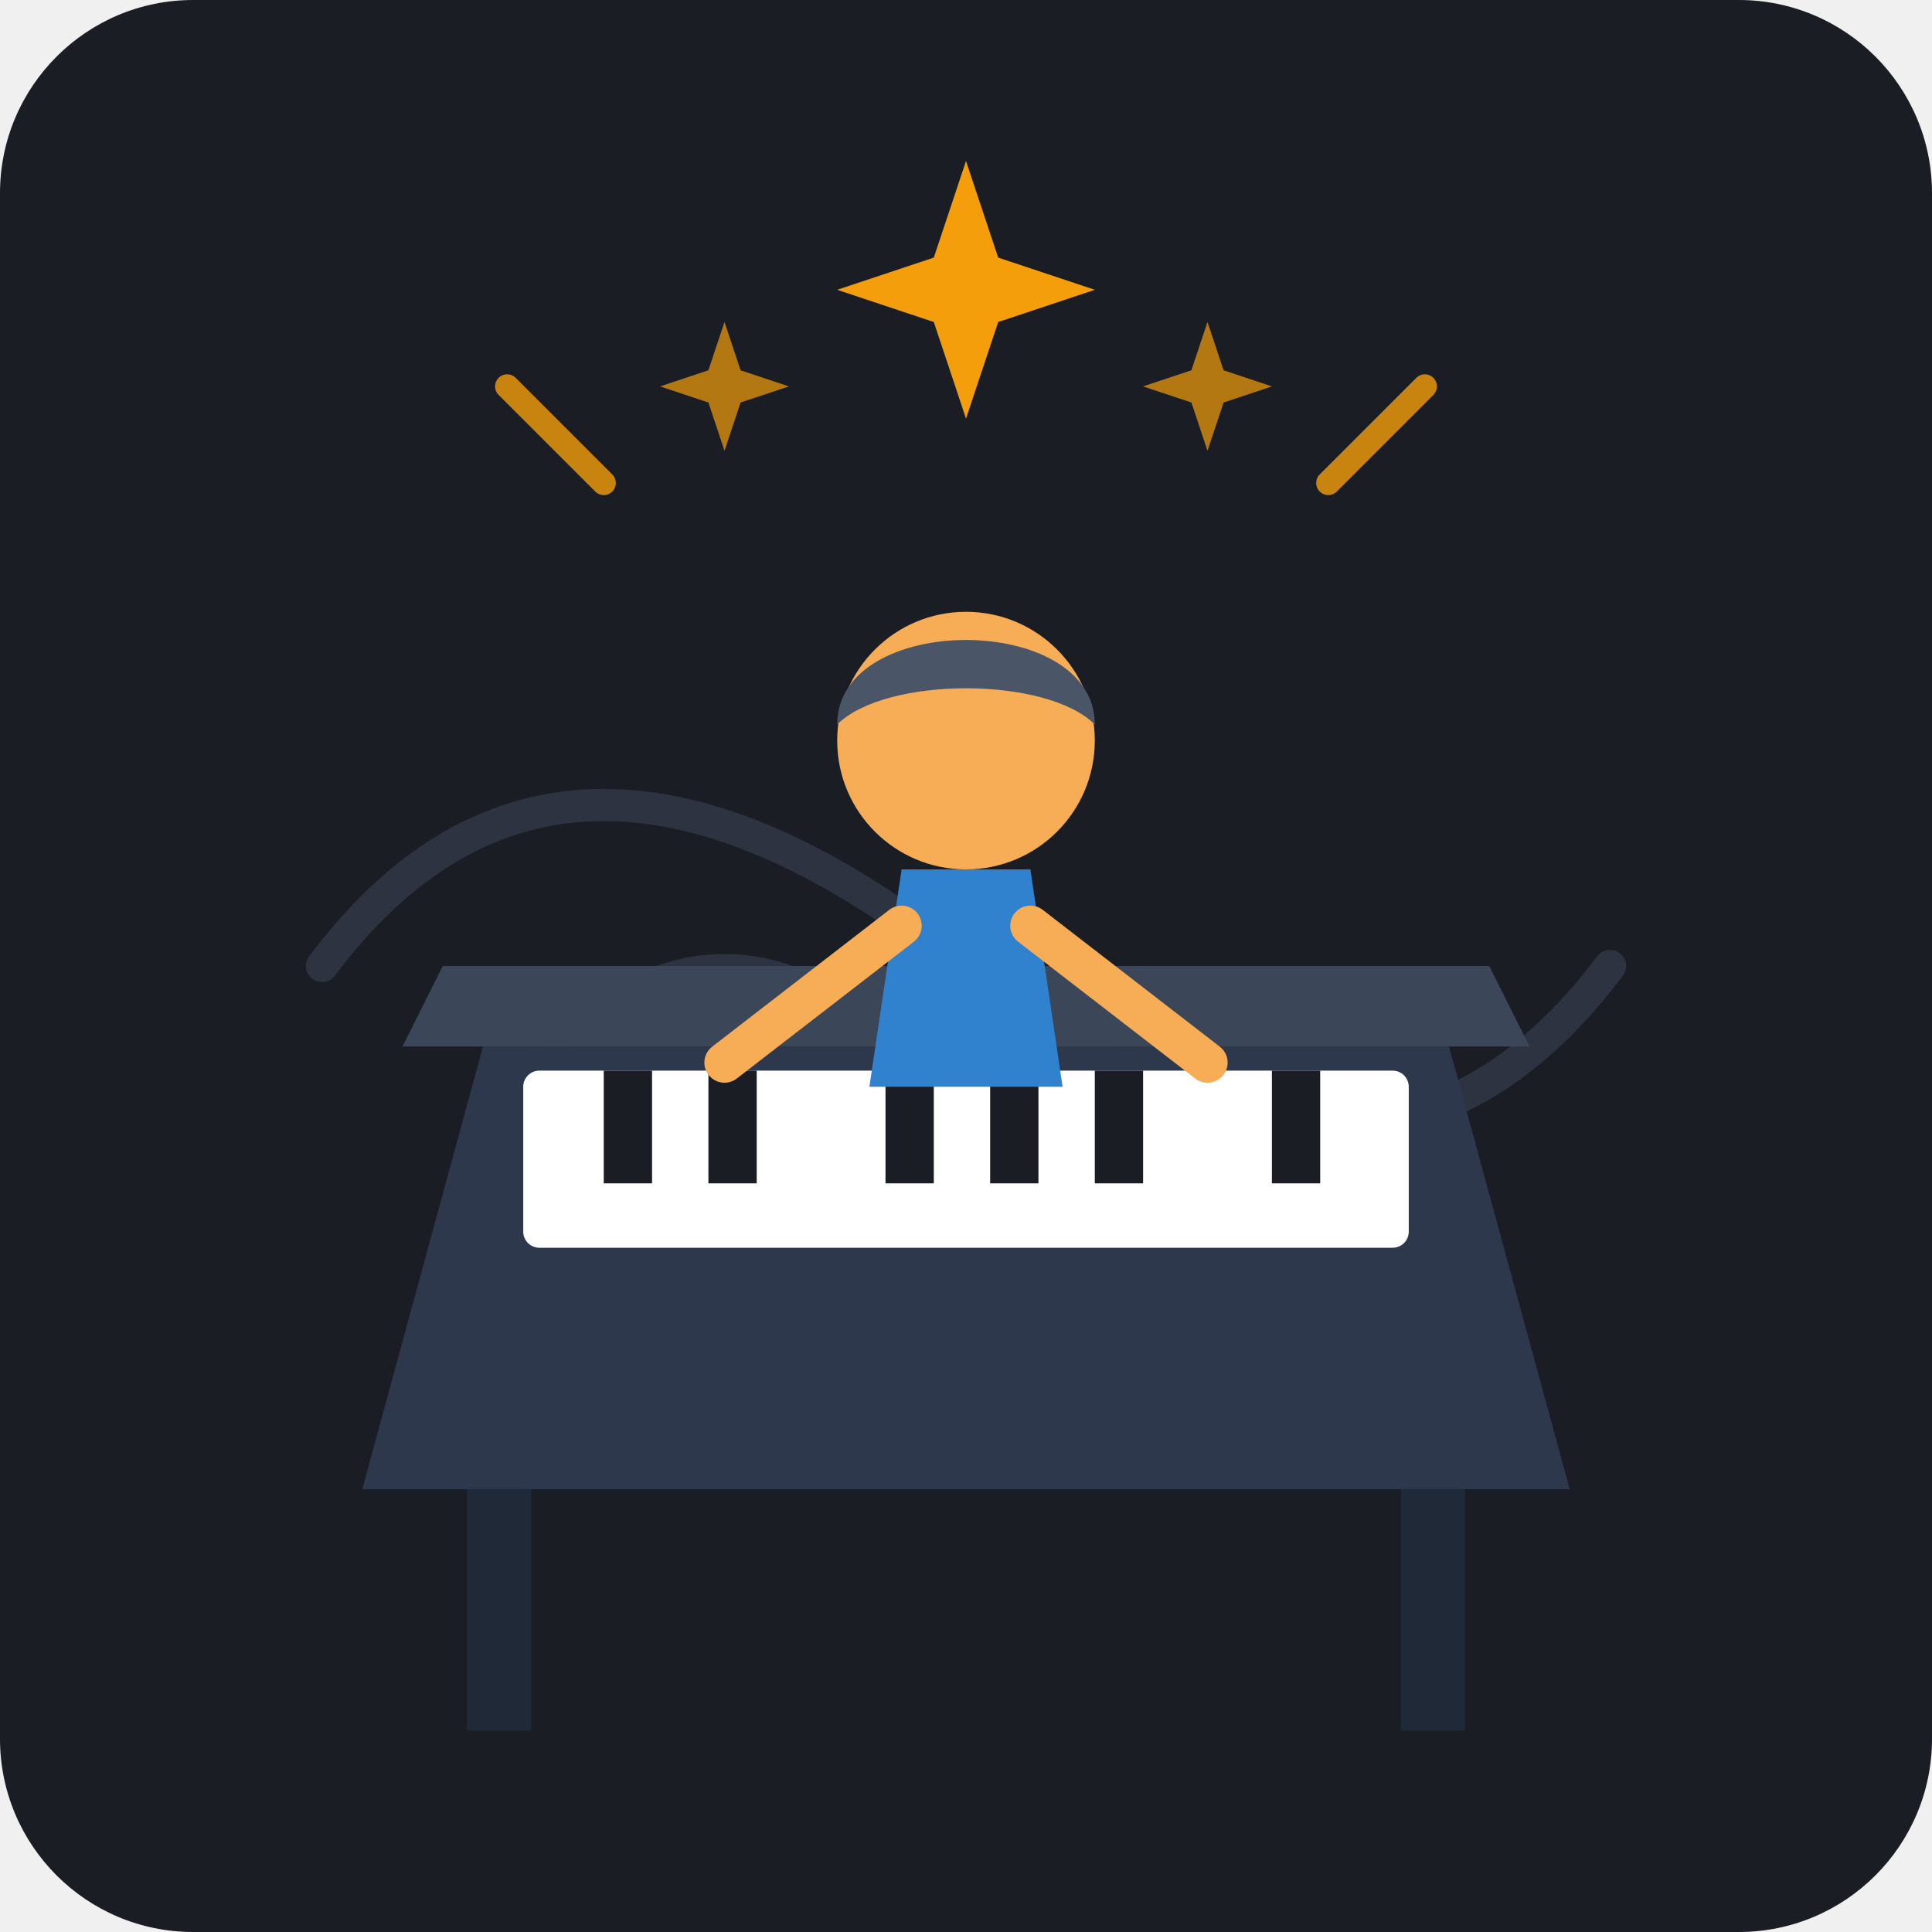
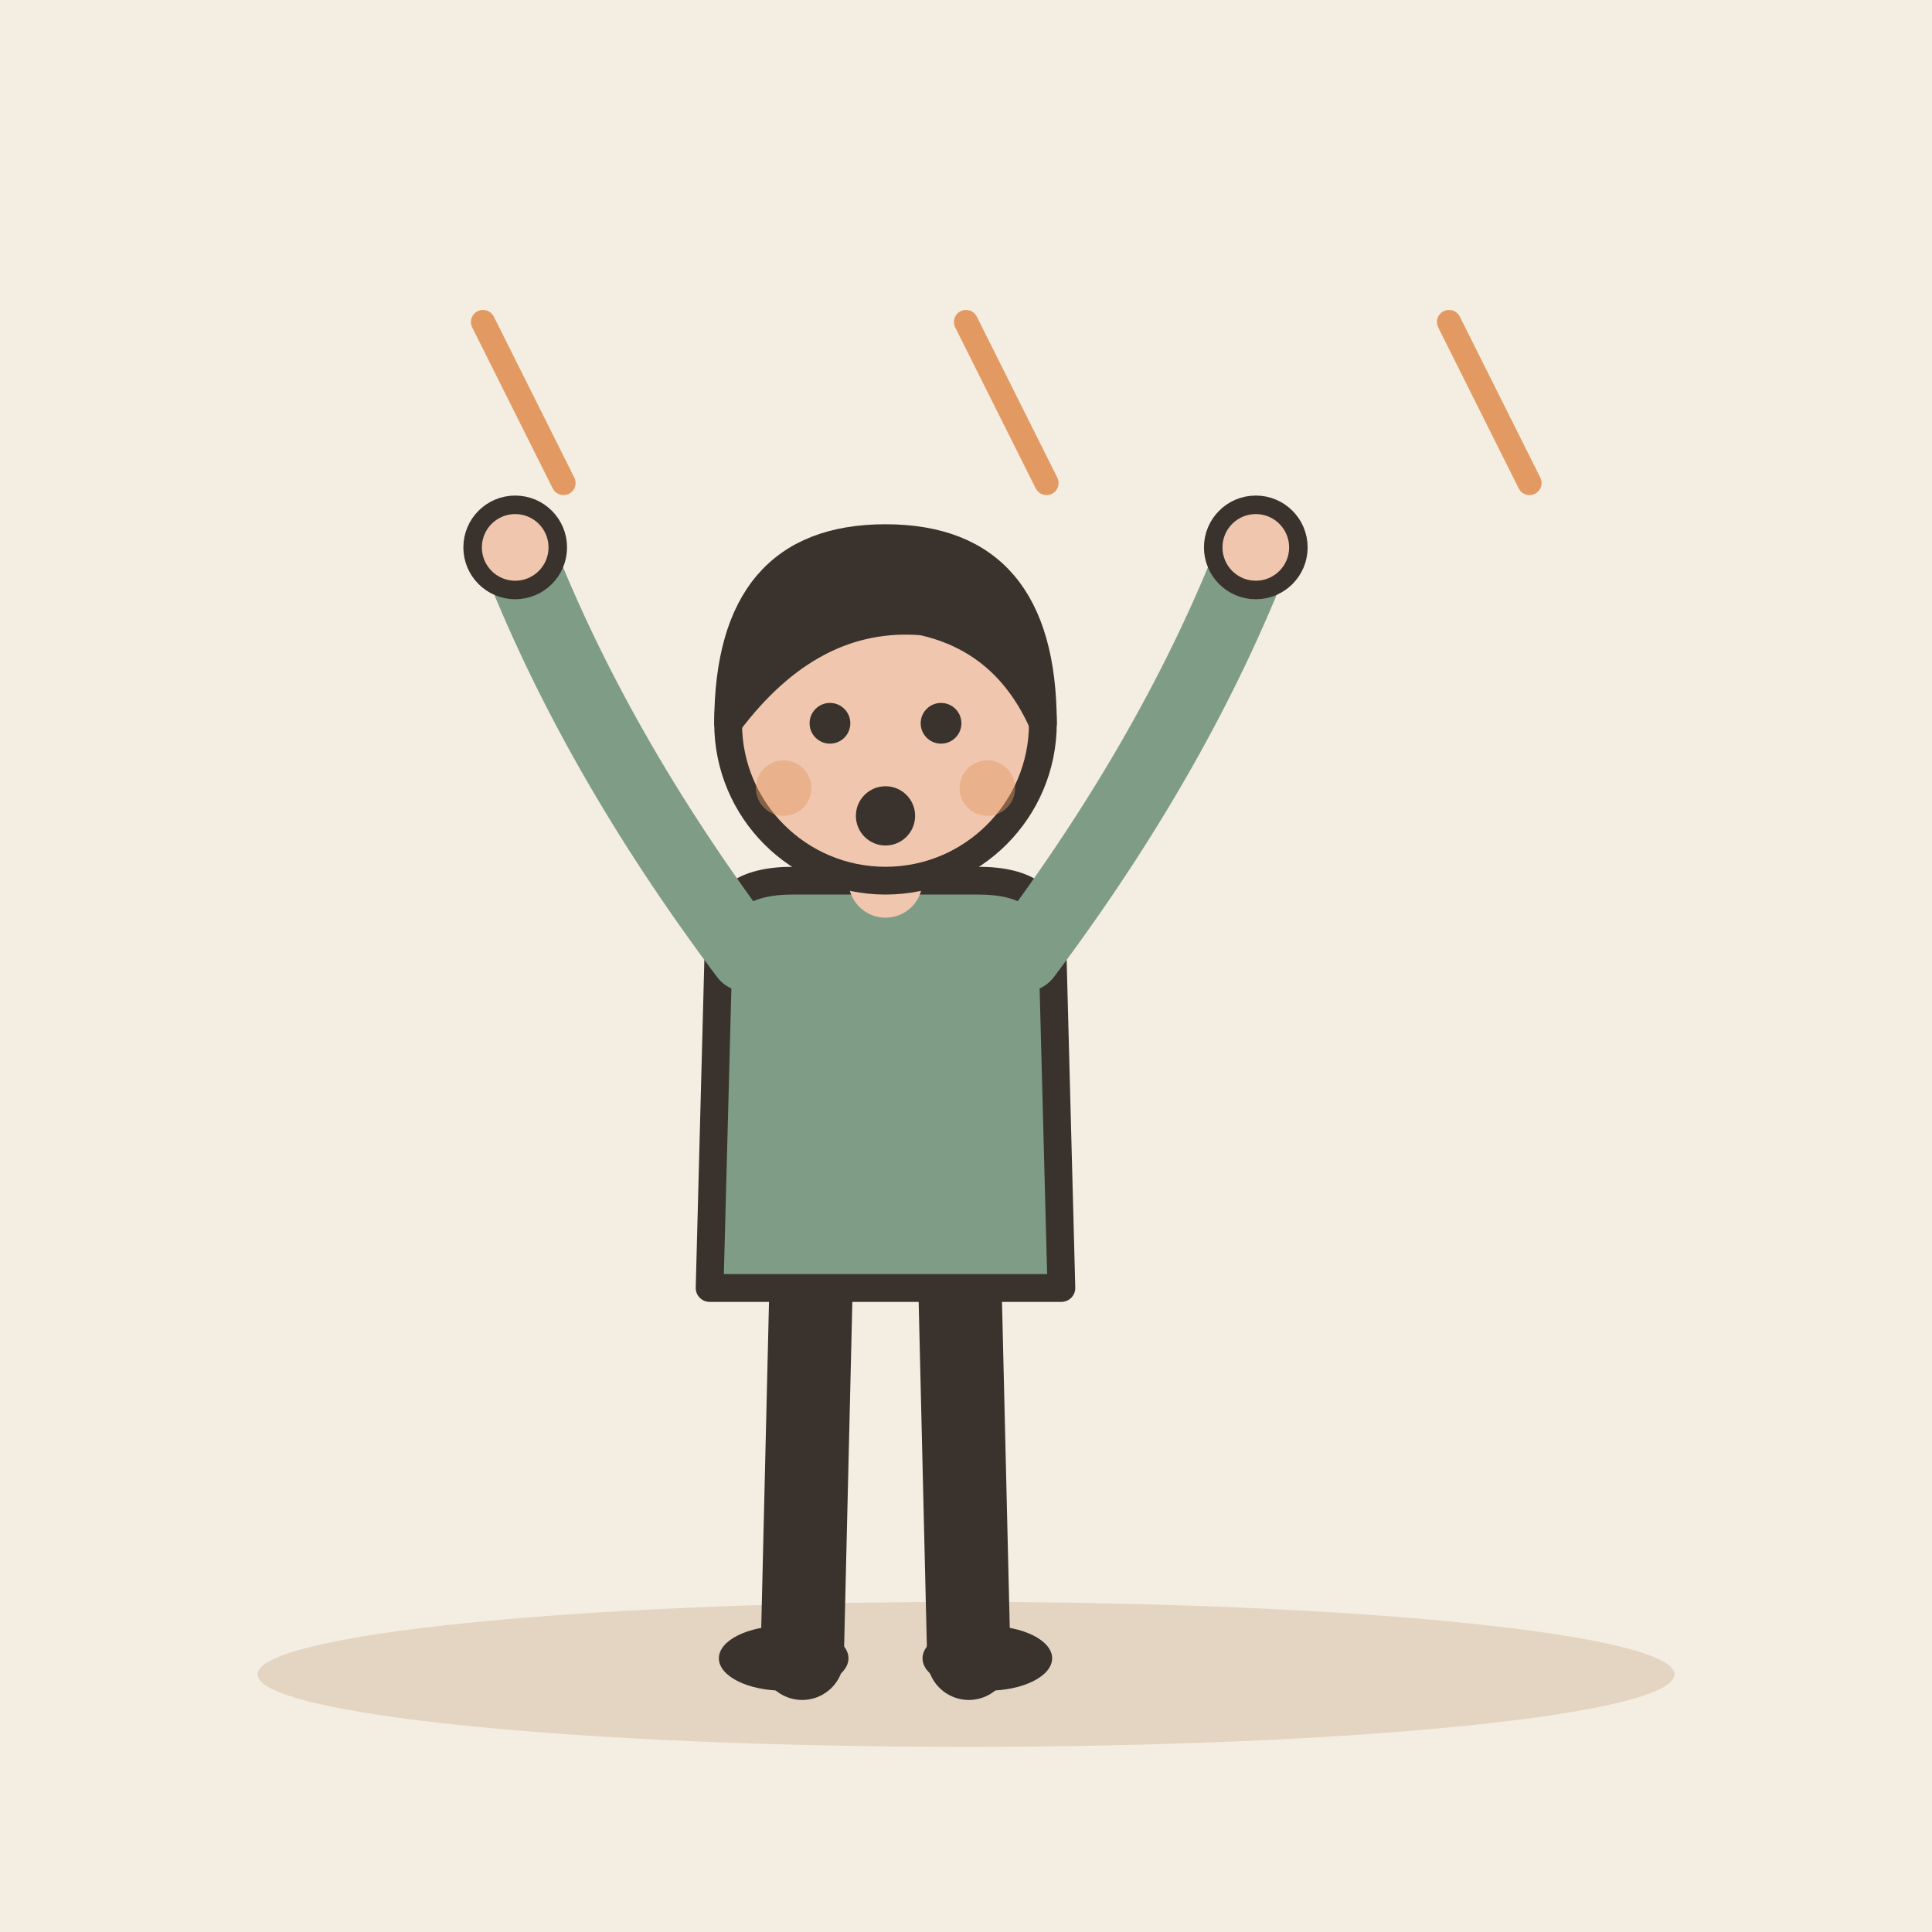
- <svg xmlns="http://www.w3.org/2000/svg" width="240" height="240" viewBox="0 0 240 240">
-   <rect width="240" height="240" rx="24" fill="#1A1D24" />
-   <path d="M40 120 Q 70 80, 120 120 T 200 120" fill="none" stroke="#2D3340" stroke-width="4" stroke-linecap="round" />
-   <path d="M60 140 Q 90 100, 120 140 T 180 140" fill="none" stroke="#2D3340" stroke-width="3" stroke-linecap="round" />
-   <g fill="none" stroke="#F59E0B" stroke-width="3" stroke-linecap="round" opacity="0.8">
-     <path d="M120 45 L120 30" />
-     <path d="M165 60 L177 48" />
-     <path d="M75 60 L63 48" />
-     <circle cx="120" cy="40" r="2" fill="#F59E0B" />
+ <svg xmlns="http://www.w3.org/2000/svg" viewBox="0 0 240 240" data-style="editorial">
+   <rect width="240" height="240" fill="#F4EDE2" />
+   <ellipse cx="120" cy="208" rx="88" ry="9" fill="#E3D5C1" />
+   <g transform="translate(110 206) scale(1.15 1.15)">
+     <path d="M-8 -42L-9 0" stroke="#3A332D" stroke-width="9" stroke-linecap="round" fill="none" />
+     <path d="M8 -42L9 0" stroke="#3A332D" stroke-width="9" stroke-linecap="round" fill="none" />
+     <ellipse cx="-11" cy="0" rx="7" ry="3.5" fill="#3A332D" />
+     <ellipse cx="11" cy="0" rx="7" ry="3.5" fill="#3A332D" />
+     <path d="M-18 -78Q-18 -84 -10 -84L10 -84Q18 -84 18 -78L19 -40L-19 -40Z" fill="#7E9C86" stroke="#3A332D" stroke-width="3" stroke-linecap="round" stroke-linejoin="round" />
+     <path d="M-15 -76Q-31.5 -98 -40 -120" fill="none" stroke="#7E9C86" stroke-width="8" stroke-linecap="round" stroke-linejoin="round" />
+     <circle cx="-40" cy="-120" r="4.6" fill="#F0C7AE" stroke="#3A332D" stroke-linecap="round" stroke-linejoin="round" stroke-width="2" />
+     <path d="M15 -76Q31.5 -98 40 -120" fill="none" stroke="#7E9C86" stroke-width="8" stroke-linecap="round" stroke-linejoin="round" />
+     <circle cx="40" cy="-120" r="4.6" fill="#F0C7AE" stroke="#3A332D" stroke-linecap="round" stroke-linejoin="round" stroke-width="2" />
+     <path d="M0 -84L0 -88" stroke="#F0C7AE" stroke-width="8" stroke-linecap="round" fill="none" />
+     <circle cx="0" cy="-101" r="17" fill="#F0C7AE" stroke="#3A332D" stroke-width="3" stroke-linecap="round" stroke-linejoin="round" />
+     <path d="M-17 -101Q-17 -121 0 -121Q17 -121 17 -101Q13 -110 4 -112Q-8 -113 -17 -101Z" fill="#3A332D" stroke="#3A332D" stroke-width="3" stroke-linecap="round" stroke-linejoin="round" />
+     <circle cx="-6" cy="-101" r="2.2" fill="#3A332D" />
+     <circle cx="6" cy="-101" r="2.2" fill="#3A332D" />
+     <circle cx="0" cy="-91" r="3.2" fill="#3A332D" />
+     <circle cx="-11" cy="-94" r="3" fill="#E39A62" opacity="0.45" />
+     <circle cx="11" cy="-94" r="3" fill="#E39A62" opacity="0.45" />
  </g>
-   <path d="M 60 130 L 180 130 L 195 185 L 45 185 Z" fill="#2E384D" />
-   <path d="M 50 130 L 190 130 L 185 120 L 55 120 Z" fill="#3B4659" />
-   <rect x="65" y="133" width="110" height="22" fill="#FFFFFF" rx="2" />
-   <rect x="75" y="133" width="6" height="14" fill="#1A1D24" />
-   <rect x="88" y="133" width="6" height="14" fill="#1A1D24" />
-   <rect x="110" y="133" width="6" height="14" fill="#1A1D24" />
-   <rect x="123" y="133" width="6" height="14" fill="#1A1D24" />
-   <rect x="136" y="133" width="6" height="14" fill="#1A1D24" />
-   <rect x="158" y="133" width="6" height="14" fill="#1A1D24" />
-   <rect x="58" y="185" width="8" height="30" fill="#1F2937" />
-   <rect x="174" y="185" width="8" height="30" fill="#1F2937" />
-   <circle cx="120" cy="92" r="16" fill="#F6AD55" />
-   <path d="M 104 90 C 104 76, 136 76, 136 90 C 130 84, 110 84, 104 90 Z" fill="#4A5568" />
-   <path d="M 112 108 L 128 108 L 132 135 L 108 135 Z" fill="#3182CE" />
-   <path d="M 112 115 L 90 132" stroke="#F6AD55" stroke-width="5" stroke-linecap="round" />
-   <path d="M 128 115 L 150 132" stroke="#F6AD55" stroke-width="5" stroke-linecap="round" />
-   <path d="M 120 20 L 124 32 L 136 36 L 124 40 L 120 52 L 116 40 L 104 36 L 116 32 Z" fill="#F59E0B" />
-   <path d="M 90 40 L 92 46 L 98 48 L 92 50 L 90 56 L 88 50 L 82 48 L 88 46 Z" fill="#F59E0B" opacity="0.7" />
-   <path d="M 150 40 L 152 46 L 158 48 L 152 50 L 150 56 L 148 50 L 142 48 L 148 46 Z" fill="#F59E0B" opacity="0.7" />
+   <path d="M60 40L70 60" stroke="#E39A62" stroke-width="3" stroke-linecap="round" fill="none" />
+   <path d="M120 40L130 60" stroke="#E39A62" stroke-width="3" stroke-linecap="round" fill="none" />
+   <path d="M180 40L190 60" stroke="#E39A62" stroke-width="3" stroke-linecap="round" fill="none" />
</svg>
